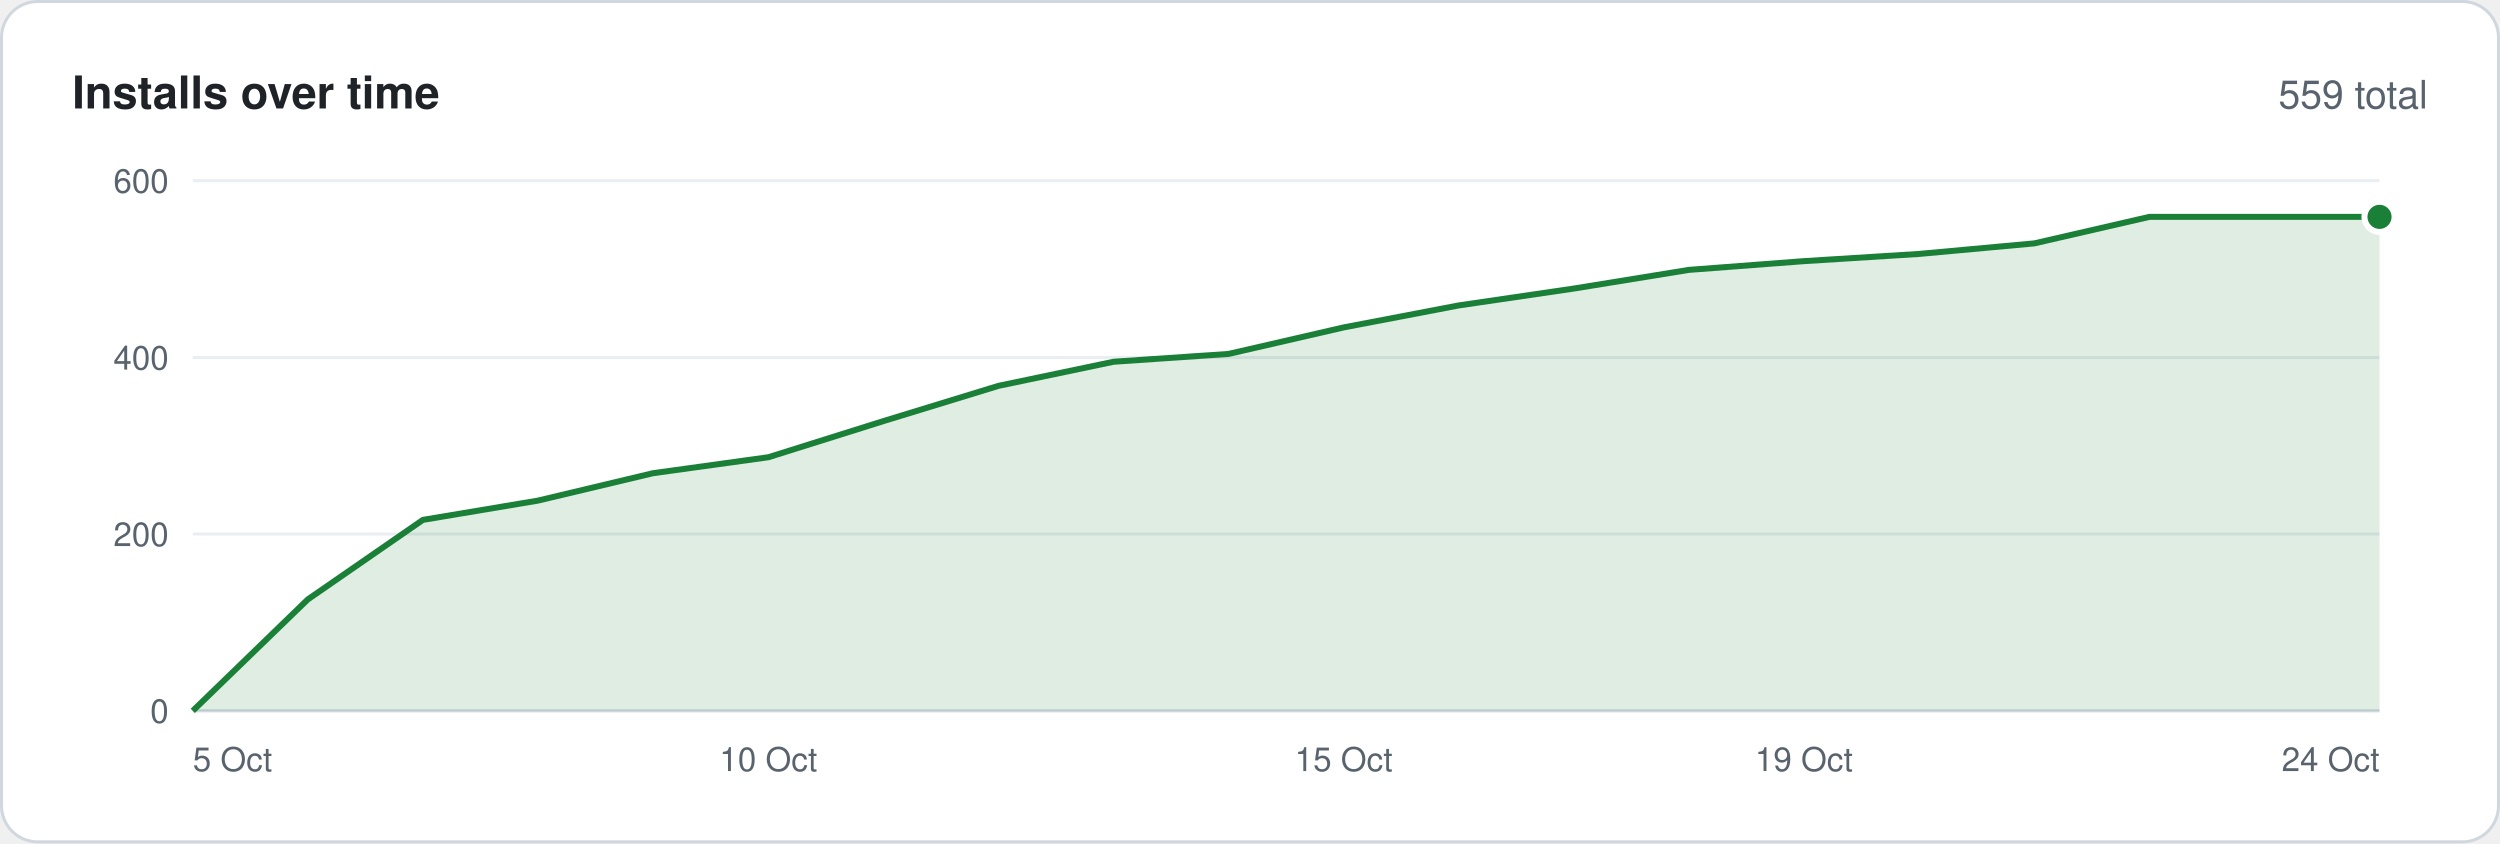
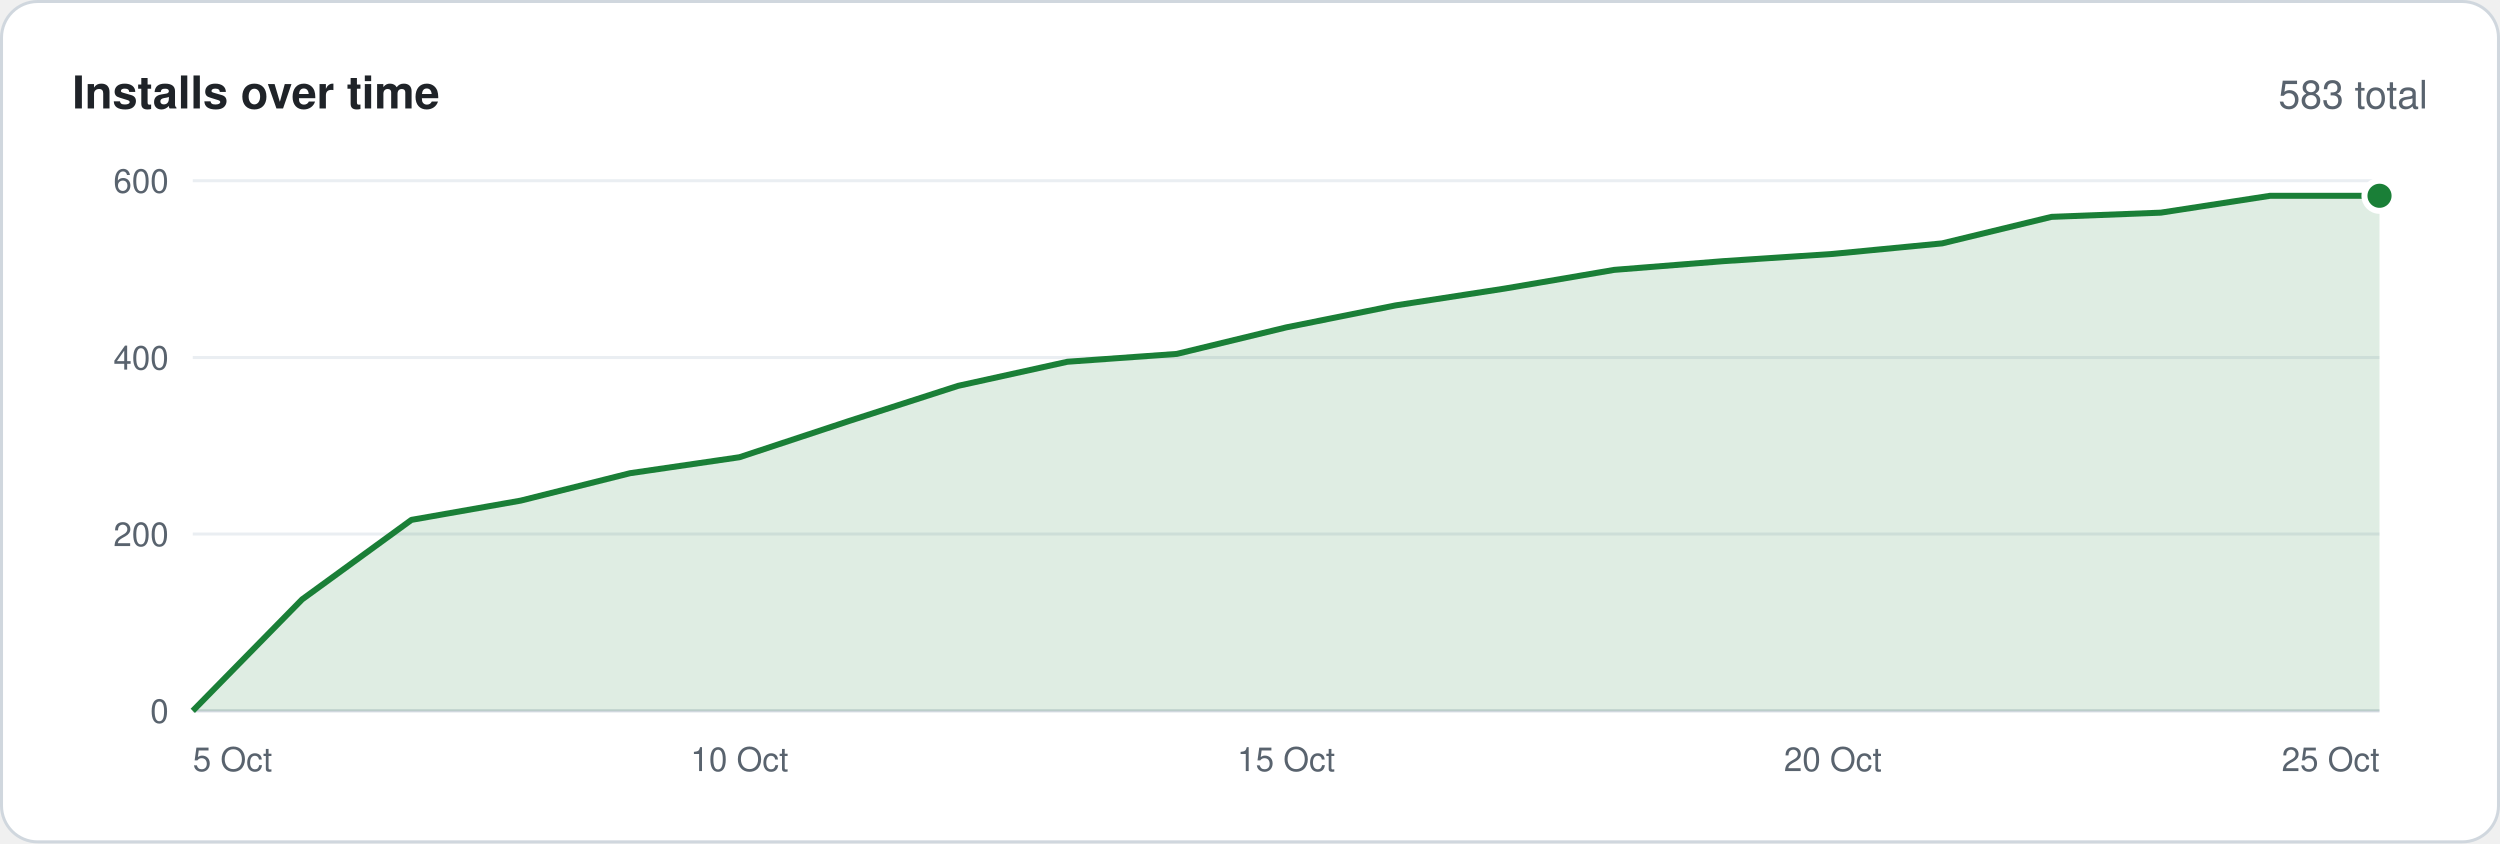
<svg xmlns="http://www.w3.org/2000/svg" width="830" height="280" viewBox="0 0 830 280" font-family="-apple-system,BlinkMacSystemFont,'Segoe UI',Helvetica,Arial,sans-serif">
  <rect x=".5" y=".5" width="829" height="279" rx="12" fill="#ffffff" stroke="#d0d7de" />
  <text x="24" y="36" font-size="15" font-weight="600" fill="#1f2328">Installs over time</text>
-   <text x="806" y="36" font-size="13" text-anchor="end" fill="#59636e">559 total</text>
+   <text x="806" y="36" font-size="13" text-anchor="end" fill="#59636e">583 total</text>
  <line x1="64" y1="236.0" x2="790" y2="236.0" stroke="#d0d7de" />
  <text x="56" y="240.0" font-size="11" text-anchor="end" fill="#59636e">0</text>
  <line x1="64" y1="177.3" x2="790" y2="177.3" stroke="#eaeef2" />
  <text x="56" y="181.3" font-size="11" text-anchor="end" fill="#59636e">200</text>
  <line x1="64" y1="118.7" x2="790" y2="118.7" stroke="#eaeef2" />
  <text x="56" y="122.7" font-size="11" text-anchor="end" fill="#59636e">400</text>
  <line x1="64" y1="60.0" x2="790" y2="60.0" stroke="#eaeef2" />
  <text x="56" y="64.0" font-size="11" text-anchor="end" fill="#59636e">600</text>
-   <polygon points="64,236 64.0,236.0 102.2,199.0 140.4,172.6 178.6,166.2 216.8,157.1 255.1,151.8 293.3,139.8 331.5,128.1 369.7,120.1 407.9,117.5 446.1,108.7 484.3,101.4 522.5,95.8 560.7,89.6 598.9,86.7 637.2,84.3 675.4,80.8 713.6,72.0 751.8,72.0 790.0,72.0 790,236" fill="#1a7f37" fill-opacity=".14" />
-   <polyline points="64.0,236.0 102.2,199.0 140.4,172.6 178.6,166.2 216.8,157.1 255.1,151.8 293.3,139.8 331.5,128.1 369.7,120.1 407.9,117.5 446.1,108.7 484.3,101.4 522.5,95.8 560.7,89.6 598.9,86.7 637.2,84.3 675.4,80.8 713.6,72.0 751.8,72.0 790.0,72.0" fill="none" stroke="#1a7f37" stroke-width="2" stroke-linejoin="round" />
-   <circle cx="790.0" cy="72.0" r="5" fill="#1a7f37" stroke="#ffffff" stroke-width="2" />
+   <polygon points="64,236 64.0,236.0 100.3,199.0 136.6,172.6 172.9,166.2 209.2,157.1 245.5,151.8 281.8,139.8 318.1,128.1 354.4,120.1 390.7,117.5 427.0,108.7 463.3,101.4 499.6,95.8 535.9,89.6 572.2,86.7 608.5,84.3 644.8,80.8 681.1,72.0 717.4,70.6 753.7,65.0 790.0,65.0 790,236" fill="#1a7f37" fill-opacity=".14" />
+   <polyline points="64.0,236.0 100.3,199.0 136.6,172.6 172.9,166.2 209.2,157.1 245.5,151.8 281.8,139.8 318.1,128.1 354.4,120.1 390.7,117.5 427.0,108.7 463.3,101.4 499.6,95.8 535.9,89.6 572.2,86.7 608.5,84.3 644.8,80.8 681.1,72.0 717.4,70.6 753.7,65.0 790.0,65.0" fill="none" stroke="#1a7f37" stroke-width="2" stroke-linejoin="round" />
+   <circle cx="790.0" cy="65.0" r="5" fill="#1a7f37" stroke="#ffffff" stroke-width="2" />
  <text x="64.0" y="256" font-size="11" text-anchor="start" fill="#59636e">5 Oct</text>
-   <text x="255.1" y="256" font-size="11" text-anchor="middle" fill="#59636e">10 Oct</text>
-   <text x="446.1" y="256" font-size="11" text-anchor="middle" fill="#59636e">15 Oct</text>
-   <text x="598.9" y="256" font-size="11" text-anchor="middle" fill="#59636e">19 Oct</text>
-   <text x="790.0" y="256" font-size="11" text-anchor="end" fill="#59636e">24 Oct</text>
+   <text x="245.5" y="256" font-size="11" text-anchor="middle" fill="#59636e">10 Oct</text>
+   <text x="427.0" y="256" font-size="11" text-anchor="middle" fill="#59636e">15 Oct</text>
+   <text x="608.5" y="256" font-size="11" text-anchor="middle" fill="#59636e">20 Oct</text>
+   <text x="790.0" y="256" font-size="11" text-anchor="end" fill="#59636e">25 Oct</text>
</svg>
